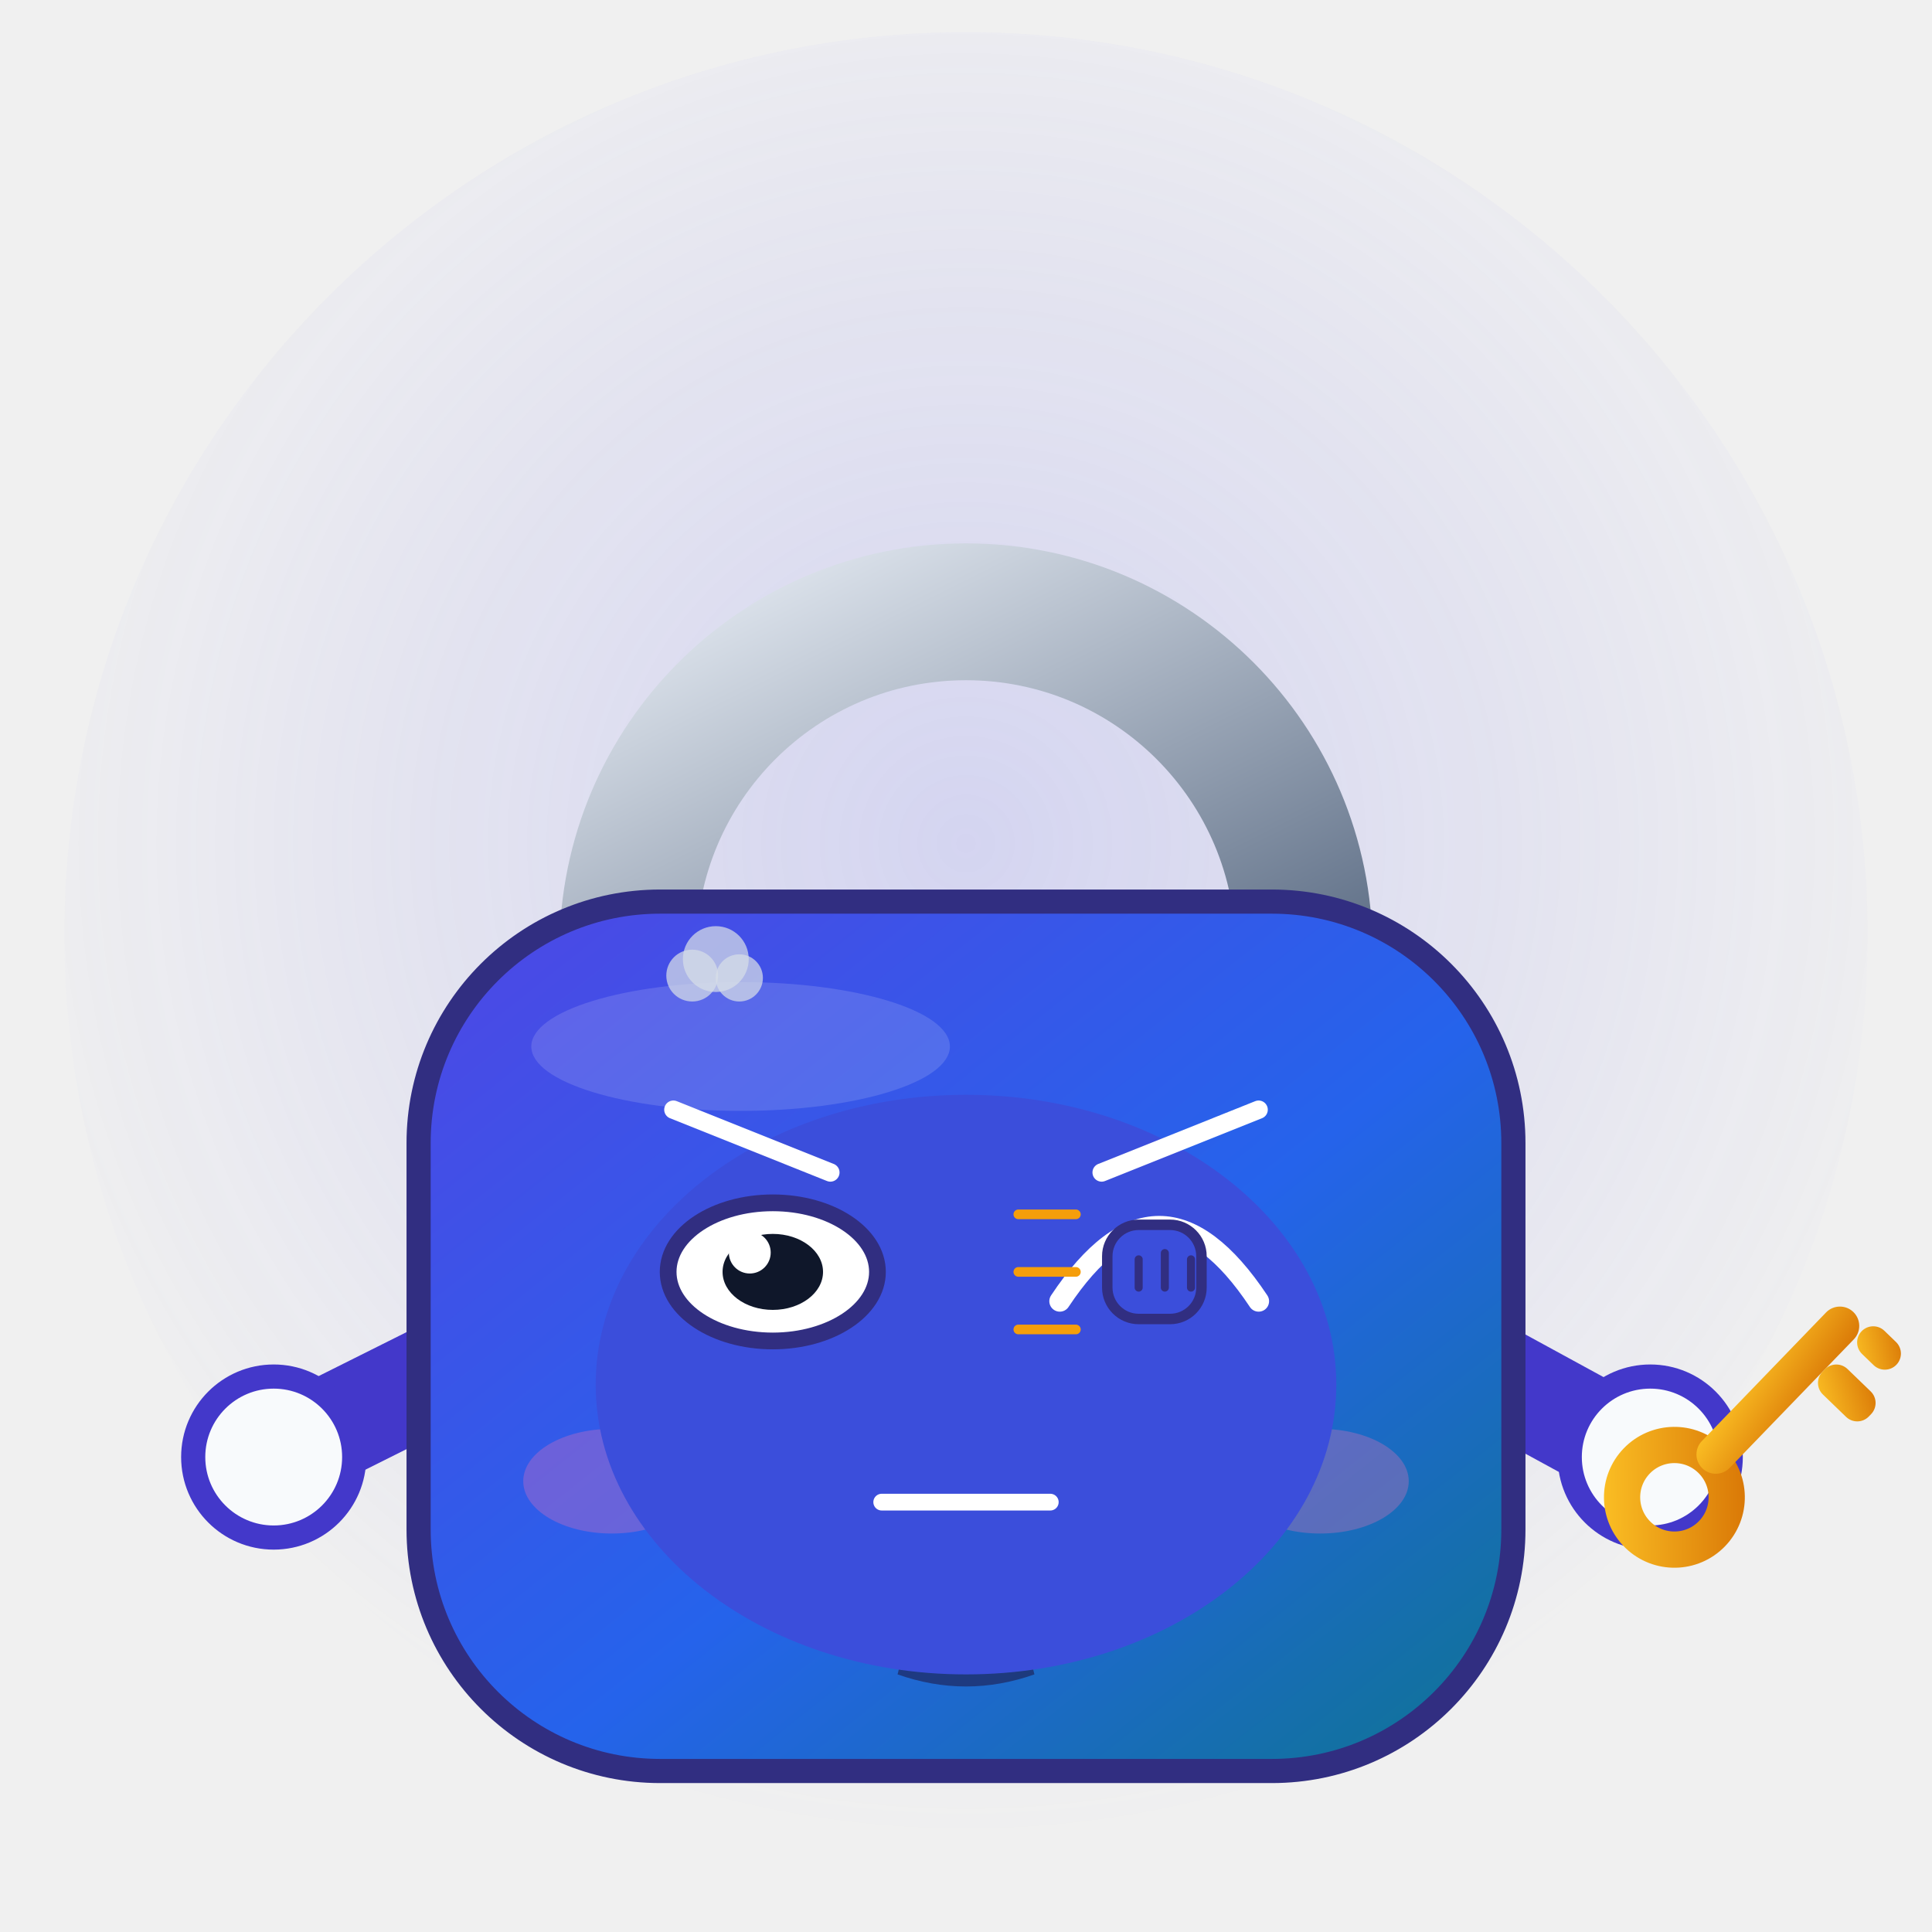
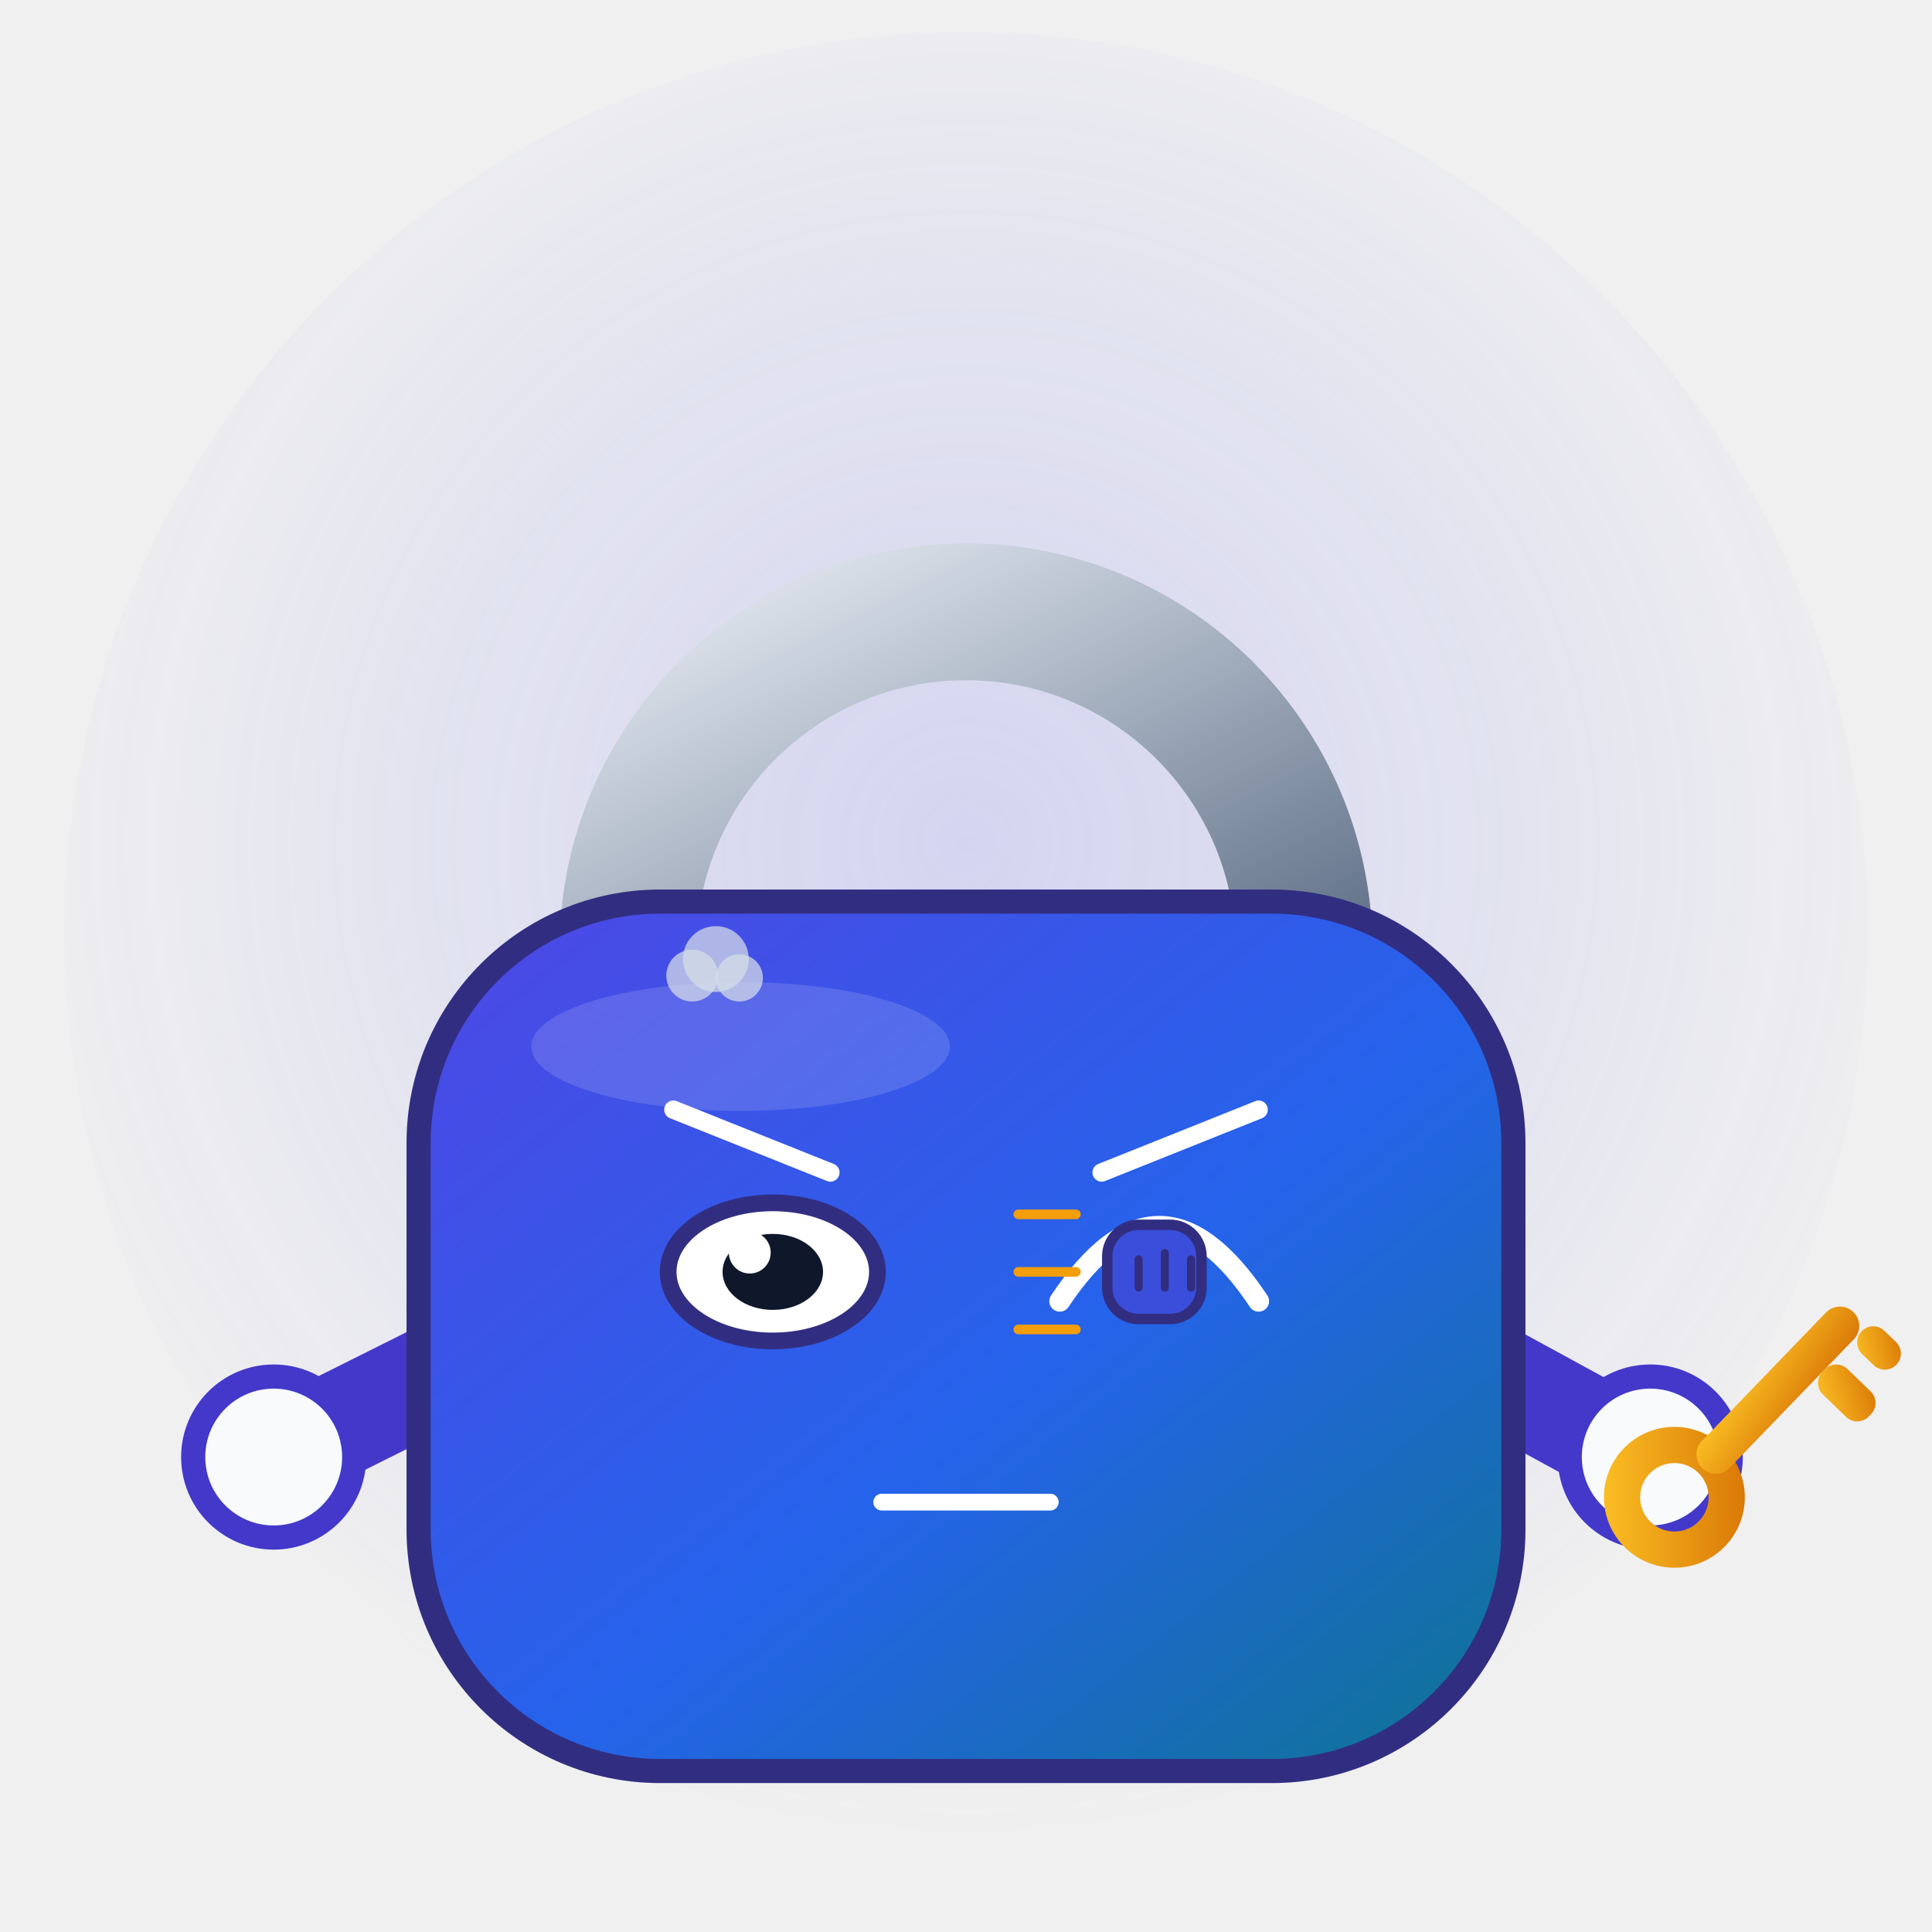
<svg xmlns="http://www.w3.org/2000/svg" viewBox="0 0 240 240" width="240" height="240" role="img" aria-label="Locky · 敲打 Knocking">
  <style>
.ex-motion { animation: ex-tap 0.55s ease-in-out infinite; transform-box: fill-box; transform-origin: 50% 50%; }
.ex-anim-tear { animation: ex-tear 1.8s ease-in infinite; transform-box: fill-box; transform-origin: center; }
.ex-anim-sweat { animation: ex-tear 1.5s ease-in infinite; transform-box: fill-box; transform-origin: center; }
.ex-anim-heart { animation: ex-heart 2.2s ease-out infinite; transform-box: fill-box; transform-origin: center; }
.ex-anim-spark { animation: ex-spark 1.9s ease-in-out infinite; transform-box: fill-box; transform-origin: center; }
.ex-anim-rain { animation: ex-rain 1.4s linear infinite; transform-box: fill-box; transform-origin: center; }
.ex-anim-confetti { animation: ex-confetti 2.4s linear infinite; transform-box: fill-box; transform-origin: center; }
.ex-anim-pulse { animation: ex-pulse 1.6s ease-in-out infinite; transform-box: fill-box; transform-origin: center; }
.ex-anim-knock { animation: ex-knock 0.55s ease-in-out infinite; transform-box: fill-box; transform-origin: center; }
.ex-anim-knockline { animation: ex-knockline 0.55s ease-out infinite; transform-box: fill-box; transform-origin: center; }
.ex-anim-palm { animation: ex-palm 0.9s ease-in-out infinite; transform-box: fill-box; transform-origin: center; }
.ex-anim-steam { animation: ex-steam 1.8s ease-out infinite; transform-box: fill-box; transform-origin: center; }
.ex-anim-shock { animation: ex-shock 0.5s ease-in-out infinite; transform-box: fill-box; transform-origin: center; }
.ex-anim-please { animation: ex-please 1.4s ease-in-out infinite; transform-box: fill-box; transform-origin: center; }
.ex-anim-drift { animation: ex-drift 4.5s ease-in-out infinite; transform-box: fill-box; transform-origin: center; }
@keyframes ex-tap { 0%,100% { transform: translateY(0); } 25% { transform: translateY(2.29px); } 32% { transform: translateY(0); } }
@keyframes ex-tear { 0% { transform: translateY(0); opacity: 0; } 18% { opacity: 1; } 100% { transform: translateY(14.3px); opacity: 0; } }
@keyframes ex-heart { 0% { transform: translateY(0) scale(.65); opacity: 0; } 20% { opacity: 1; } 100% { transform: translateY(-23.4px) scale(1.15); opacity: 0; } }
@keyframes ex-spark { 0%,100% { transform: scale(.6) rotate(0deg); opacity: .3; } 50% { transform: scale(1.15) rotate(25deg); opacity: 1; } }
@keyframes ex-rain { 0% { transform: translateY(0); opacity: 0; } 20% { opacity: 1; } 100% { transform: translateY(15.6px); opacity: 0; } }
@keyframes ex-confetti { 0% { transform: translateY(-4.55px) rotate(0deg); opacity: 1; } 100% { transform: translateY(20.8px) rotate(200deg); opacity: 0; } }
@keyframes ex-pulse { 0%,100% { transform: scale(1); opacity: .35; } 50% { transform: scale(1.18); opacity: .7; } }
@keyframes ex-knock { 0%,100% { transform: translateX(5.85px); } 35% { transform: translateX(0); } }
@keyframes ex-knockline { 0%,100% { transform: scaleX(.6); opacity: .35; } 35% { transform: scaleX(1); opacity: 1; } }
@keyframes ex-palm { 0%,100% { transform: translateY(0) rotate(0deg); } 50% { transform: translateY(-1.56px) rotate(-4deg); } }
@keyframes ex-steam { 0% { transform: translateY(0); opacity: .7; } 100% { transform: translateY(-11.7px); opacity: 0; } }
@keyframes ex-shock { 0%,100% { transform: scaleX(.7); opacity: .4; } 50% { transform: scaleX(1.25); opacity: 1; } }
@keyframes ex-please { 0%,100% { transform: translateY(0); } 50% { transform: translateY(-2.34px); } }
@keyframes ex-drift { 0%,100% { transform: translateY(0); } 50% { transform: translateY(-2.6px); } }
@media (prefers-reduced-motion: reduce) {
  .ex-motion, [class*="ex-anim-"] { animation: none !important; }
}
</style>
  <g class="ex-motion ex-knocking">
    <g class="ex-base">
      <defs>
        <linearGradient id="lyBody" x1="0" y1="0" x2="1" y2="1">
          <stop offset="0" stop-color="#4F46E5" />
          <stop offset="0.55" stop-color="#2563EB" />
          <stop offset="1" stop-color="#0E7490" />
        </linearGradient>
        <linearGradient id="lyShackle" x1="0" y1="0" x2="1" y2="1">
          <stop offset="0" stop-color="#E2E8F0" />
          <stop offset="1" stop-color="#64748B" />
        </linearGradient>
        <linearGradient id="lyKey" x1="0" y1="0" x2="1" y2="1">
          <stop offset="0" stop-color="#FBBF24" />
          <stop offset="1" stop-color="#D97706" />
        </linearGradient>
        <radialGradient id="lyGlow" cx="50%" cy="45%" r="55%">
          <stop offset="0" stop-color="#6366F1" stop-opacity="0.20" />
          <stop offset="1" stop-color="#6366F1" stop-opacity="0" />
        </radialGradient>
      </defs>
      <circle cx="120" cy="116" r="112" fill="url(#lyGlow)" />
      <path d="M78 118 A42 42 0 0 1 162 118" fill="none" stroke="url(#lyShackle)" stroke-width="17" stroke-linecap="round" />
      <path d="M60 168 L36 180" stroke="#4338CA" stroke-width="13" stroke-linecap="round" fill="none" />
      <circle cx="34" cy="181" r="10" fill="#F8FAFC" stroke="#4338CA" stroke-width="3" />
      <path d="M180 168 L202 180" stroke="#4338CA" stroke-width="13" stroke-linecap="round" fill="none" />
      <circle cx="205" cy="181" r="10" fill="#F8FAFC" stroke="#4338CA" stroke-width="3" />
      <g transform="translate(208 186) rotate(-46)">
        <circle cx="0" cy="0" r="6.5" fill="none" stroke="url(#lyKey)" stroke-width="4.5" />
        <rect x="5" y="-2.4" width="27" height="4.8" rx="2.4" fill="url(#lyKey)" />
        <rect x="22" y="2.4" width="4.4" height="8" rx="2" fill="url(#lyKey)" />
        <rect x="29" y="2.4" width="4" height="6" rx="2" fill="url(#lyKey)" />
      </g>
      <rect x="52" y="112" width="136" height="108" rx="30" fill="url(#lyBody)" stroke="#312E81" stroke-width="3" />
      <ellipse cx="92" cy="130" rx="26" ry="8" fill="#FFFFFF" opacity="0.14" />
-       <ellipse cx="76" cy="184" rx="11" ry="6.5" fill="#F472B6" opacity="0.30" />
-       <ellipse cx="164" cy="184" rx="11" ry="6.5" fill="#F472B6" opacity="0.30" />
-       <circle cx="96" cy="158" r="13" fill="#F8FAFC" />
-       <circle cx="144" cy="158" r="13" fill="#F8FAFC" />
-       <circle cx="98" cy="160" r="6.2" fill="#0F172A" />
-       <circle cx="146" cy="160" r="6.2" fill="#0F172A" />
-       <circle cx="95.6" cy="157.4" r="2.1" fill="#FFFFFF" />
-       <circle cx="143.6" cy="157.4" r="2.1" fill="#FFFFFF" />
-       <circle cx="120" cy="188" r="9" fill="#1E1B4B" opacity="0.6" />
-       <path d="M115 194 h10 l3.5 14 q-8.5 3 -17 0 z" fill="#1E1B4B" opacity="0.6" />
    </g>
    <g class="ex-face">
-       <ellipse cx="120" cy="172" rx="46" ry="36" fill="#3B4EDB" />
      <path d="M 83.65,137.85 L 103.15,145.65" stroke="#FFFFFF" stroke-width="2.28" stroke-linecap="round" />
      <path d="M 156.35,137.85 L 136.85,145.65" stroke="#FFFFFF" stroke-width="2.28" stroke-linecap="round" />
      <ellipse cx="96" cy="158" rx="13" ry="8.58" fill="#FFFFFF" stroke="#312E81" stroke-width="2.08" />
      <ellipse cx="96" cy="158" rx="6.24" ry="4.72" fill="#0F172A" />
      <circle cx="93.14" cy="155.6" r="2.6" fill="#FFFFFF" />
      <path d="M 131.65,161.64 Q 144,143.05 156.35,161.64" fill="none" stroke="#FFFFFF" stroke-width="2.6" stroke-linecap="round" />
      <path d="M 109.53,186.6 L 130.47,186.6" stroke="#FFFFFF" stroke-width="2.08" stroke-linecap="round" />
      <g transform="translate(144.7 158)">
        <g class="ex-anim-knock">
          <rect x="-7.15" y="-5.85" width="11.7" height="11.7" rx="3.9" fill="#3B4EDB" stroke="#312E81" stroke-width="1.3" />
          <path d="M -3.25,-1.56 L -3.25,1.95 M 0,-2.34 L 0,1.95 M 3.25,-1.56 L 3.25,1.95" stroke="#312E81" stroke-width="1" stroke-linecap="round" />
        </g>
      </g>
      <g transform="translate(133.65 150.85)">
        <path class="ex-anim-knockline" style="animation-delay:0.0s" d="M 0 0 L -7.15 0" stroke="#F59E0B" stroke-width="1.2" stroke-linecap="round" />
      </g>
      <g transform="translate(133.65 158)">
        <path class="ex-anim-knockline" style="animation-delay:0.12s" d="M 0 0 L -7.15 0" stroke="#F59E0B" stroke-width="1.2" stroke-linecap="round" />
      </g>
      <g transform="translate(133.65 165.15)">
        <path class="ex-anim-knockline" style="animation-delay:0.24s" d="M 0 0 L -7.15 0" stroke="#F59E0B" stroke-width="1.2" stroke-linecap="round" />
      </g>
      <g transform="translate(85.99 121.19)">
        <circle class="ex-anim-steam" style="animation-delay:0.0s" r="3.22" fill="#D7DEE8" opacity=".72" />
      </g>
      <g transform="translate(88.92 119.14)">
        <circle class="ex-anim-steam" style="animation-delay:0.28s" r="4.09" fill="#D7DEE8" opacity=".72" />
      </g>
      <g transform="translate(91.84 121.48)">
        <circle class="ex-anim-steam" style="animation-delay:0.56s" r="2.93" fill="#D7DEE8" opacity=".72" />
      </g>
    </g>
  </g>
</svg>
